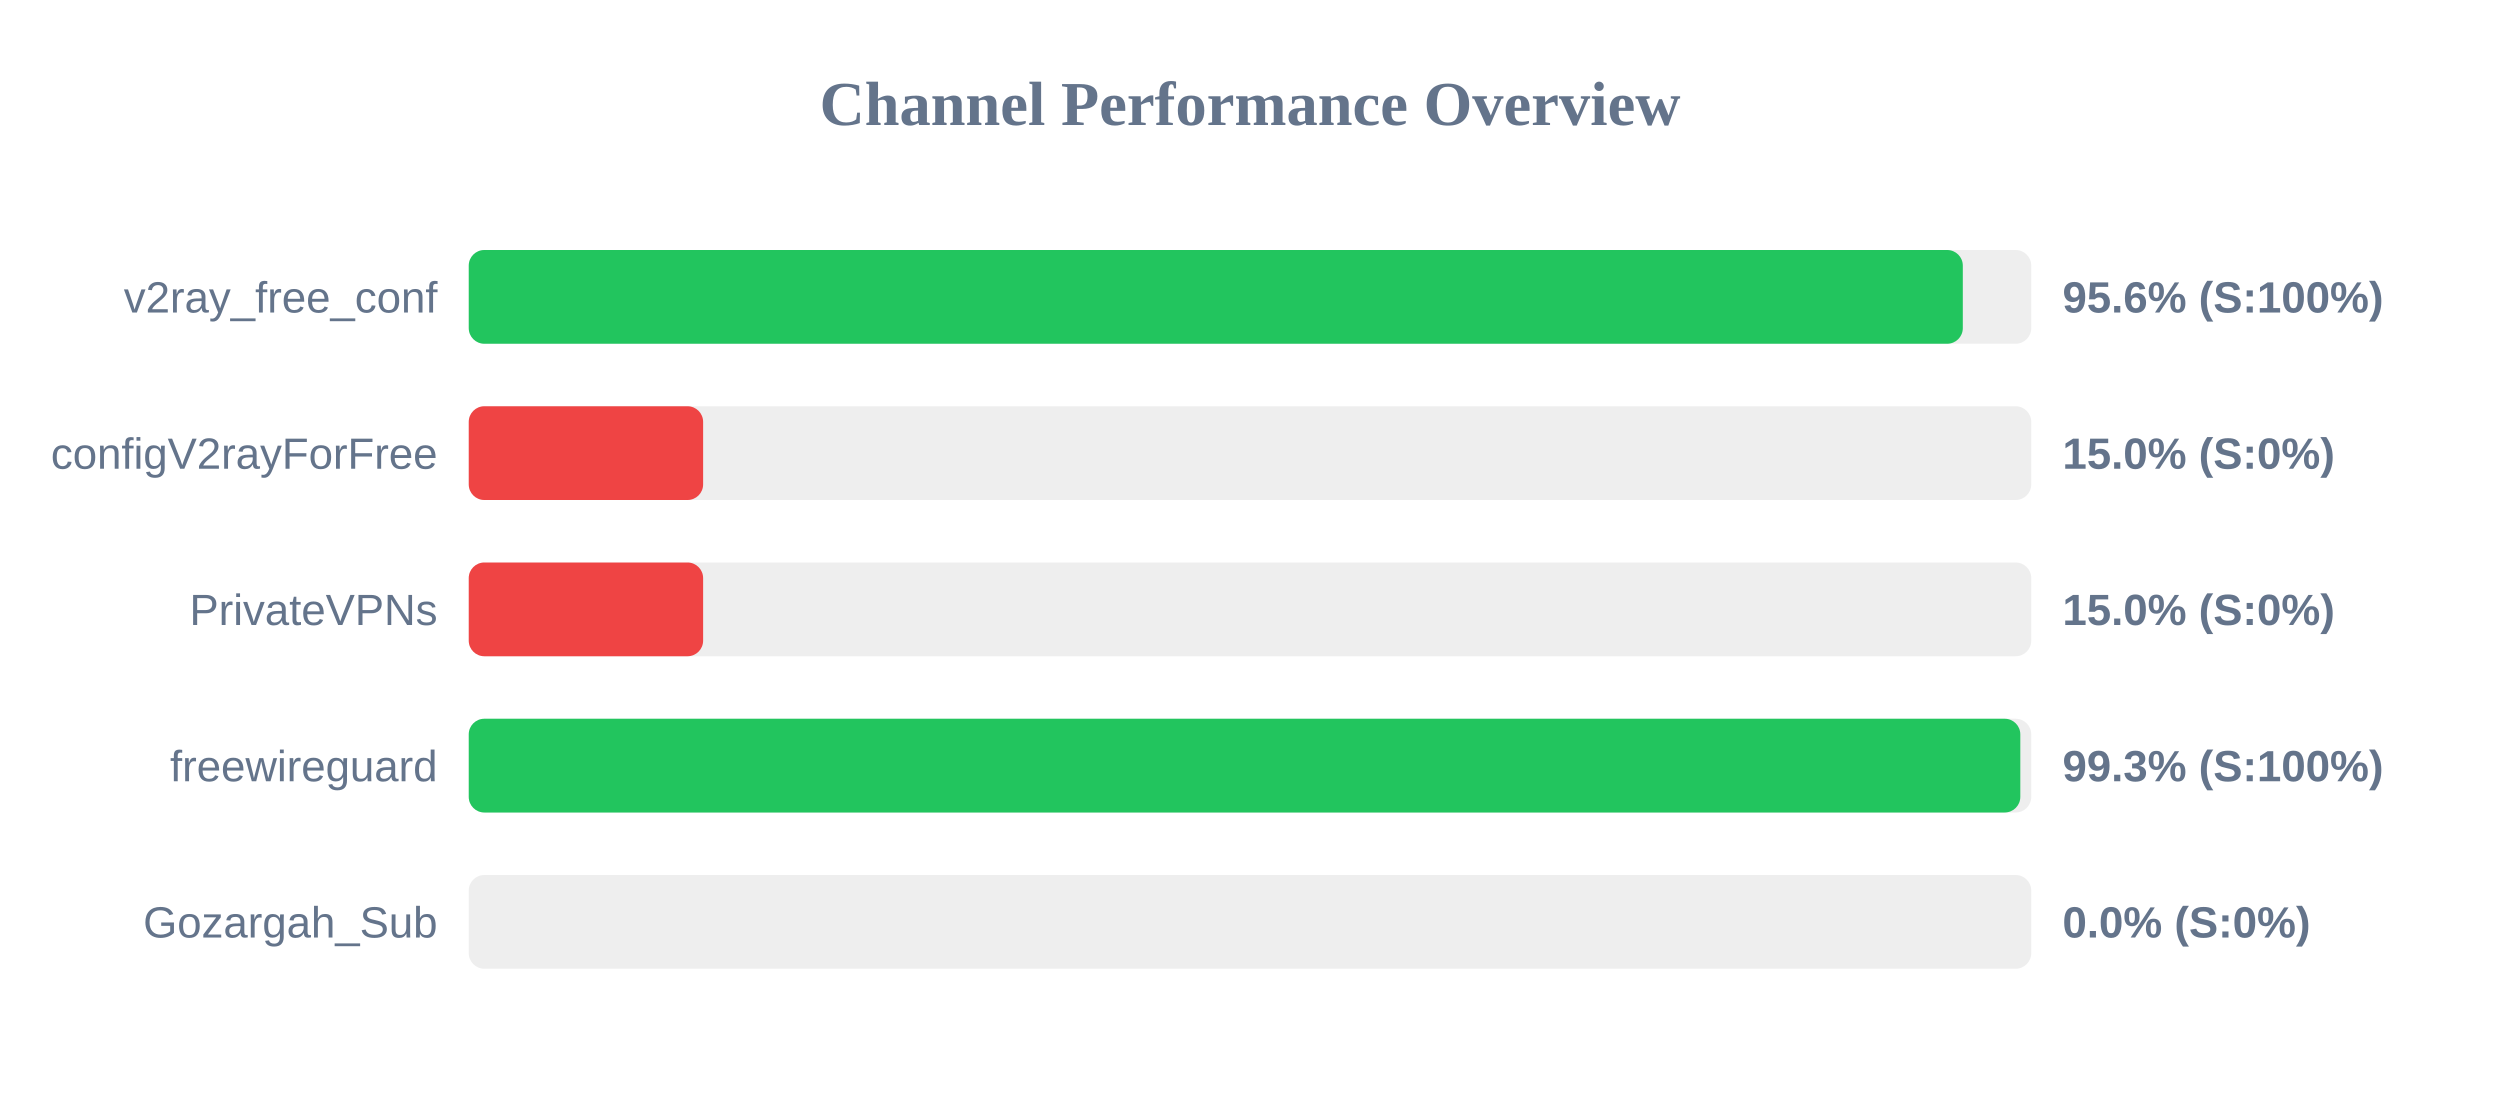
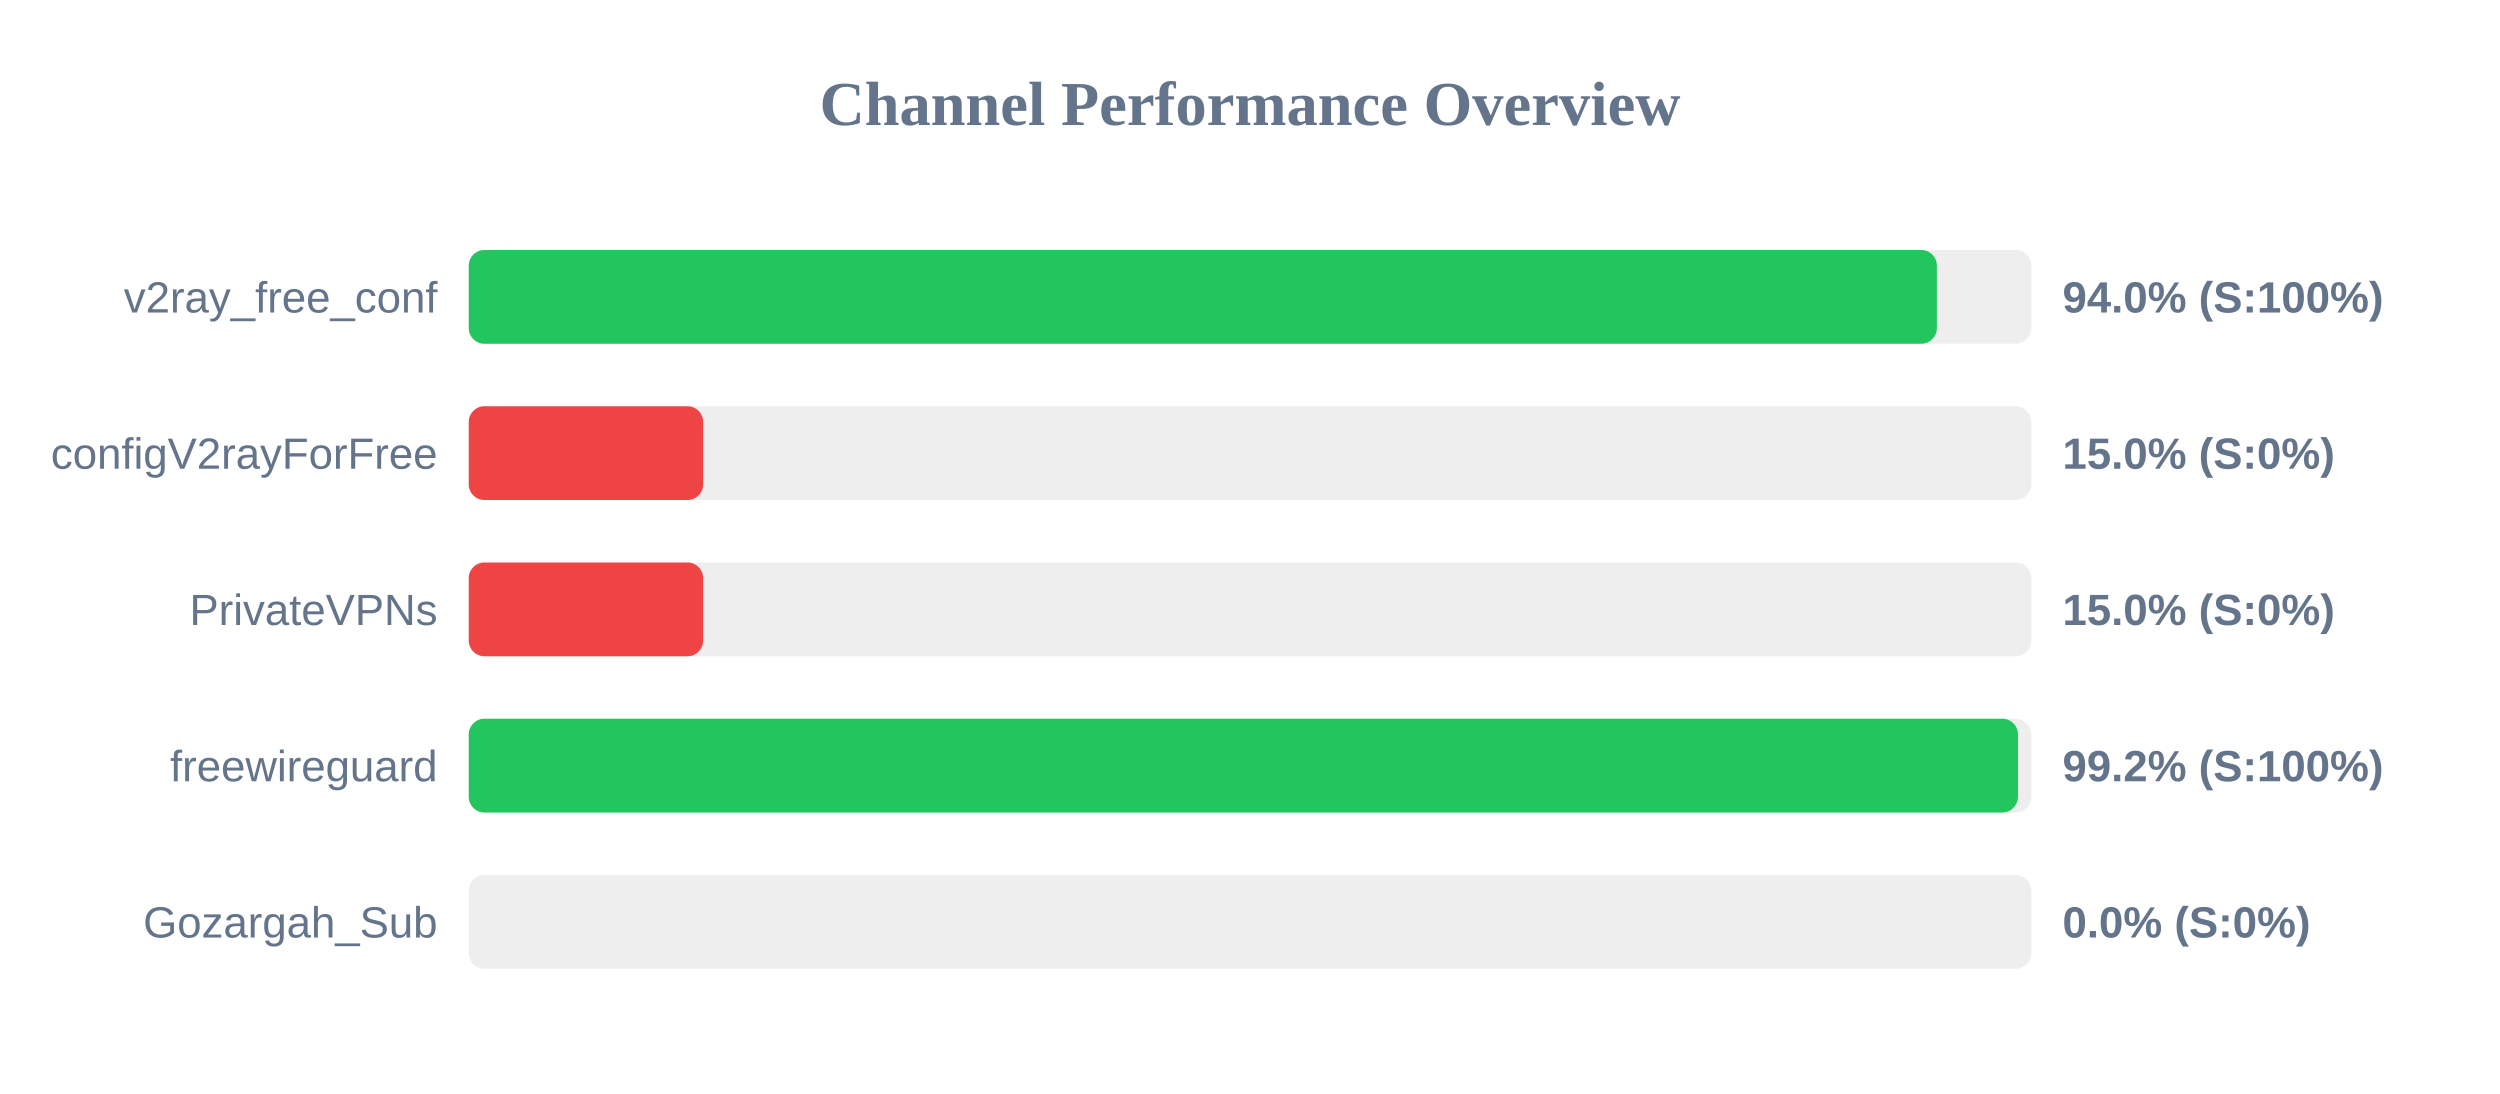
<svg xmlns="http://www.w3.org/2000/svg" width="800" height="350" version="1.1">
  <style>
        .row { font: 14px Arial; fill: #64748b; }
        .score { font: bold 14px Arial; fill: #64748b; }
    </style>
  <text x="400" y="40" text-anchor="middle" font-size="20px" font-weight="bold" fill="#64748b">Channel Performance Overview</text>
  <rect x="150" y="80" width="500" height="30" fill="#eee" rx="5" />
-   <rect x="150" y="80" width="478.1" height="30" fill="#22c55e" rx="5" />
+   <rect x="150" y="80" width="469.8" height="30" fill="#22c55e" rx="5" />
  <text x="140" y="100" text-anchor="end" class="row">v2ray_free_conf</text>
-   <text x="660" y="100" text-anchor="start" class="score">95.6% (S:100%)</text>
+   <text x="660" y="100" text-anchor="start" class="score">94.0% (S:100%)</text>
  <rect x="150" y="130" width="500" height="30" fill="#eee" rx="5" />
  <rect x="150" y="130" width="75.0" height="30" fill="#ef4444" rx="5" />
  <text x="140" y="150" text-anchor="end" class="row">configV2rayForFree</text>
  <text x="660" y="150" text-anchor="start" class="score">15.0% (S:0%)</text>
  <rect x="150" y="180" width="500" height="30" fill="#eee" rx="5" />
  <rect x="150" y="180" width="75.0" height="30" fill="#ef4444" rx="5" />
  <text x="140" y="200" text-anchor="end" class="row">PrivateVPNs</text>
  <text x="660" y="200" text-anchor="start" class="score">15.0% (S:0%)</text>
  <rect x="150" y="230" width="500" height="30" fill="#eee" rx="5" />
-   <rect x="150" y="230" width="496.5" height="30" fill="#22c55e" rx="5" />
+   <rect x="150" y="230" width="495.75" height="30" fill="#22c55e" rx="5" />
  <text x="140" y="250" text-anchor="end" class="row">freewireguard</text>
-   <text x="660" y="250" text-anchor="start" class="score">99.3% (S:100%)</text>
+   <text x="660" y="250" text-anchor="start" class="score">99.2% (S:100%)</text>
  <rect x="150" y="280" width="500" height="30" fill="#eee" rx="5" />
  <rect x="150" y="280" width="0.0" height="30" fill="#ef4444" rx="5" />
  <text x="140" y="300" text-anchor="end" class="row">Gozargah_Sub</text>
  <text x="660" y="300" text-anchor="start" class="score">0.0% (S:0%)</text>
</svg>
